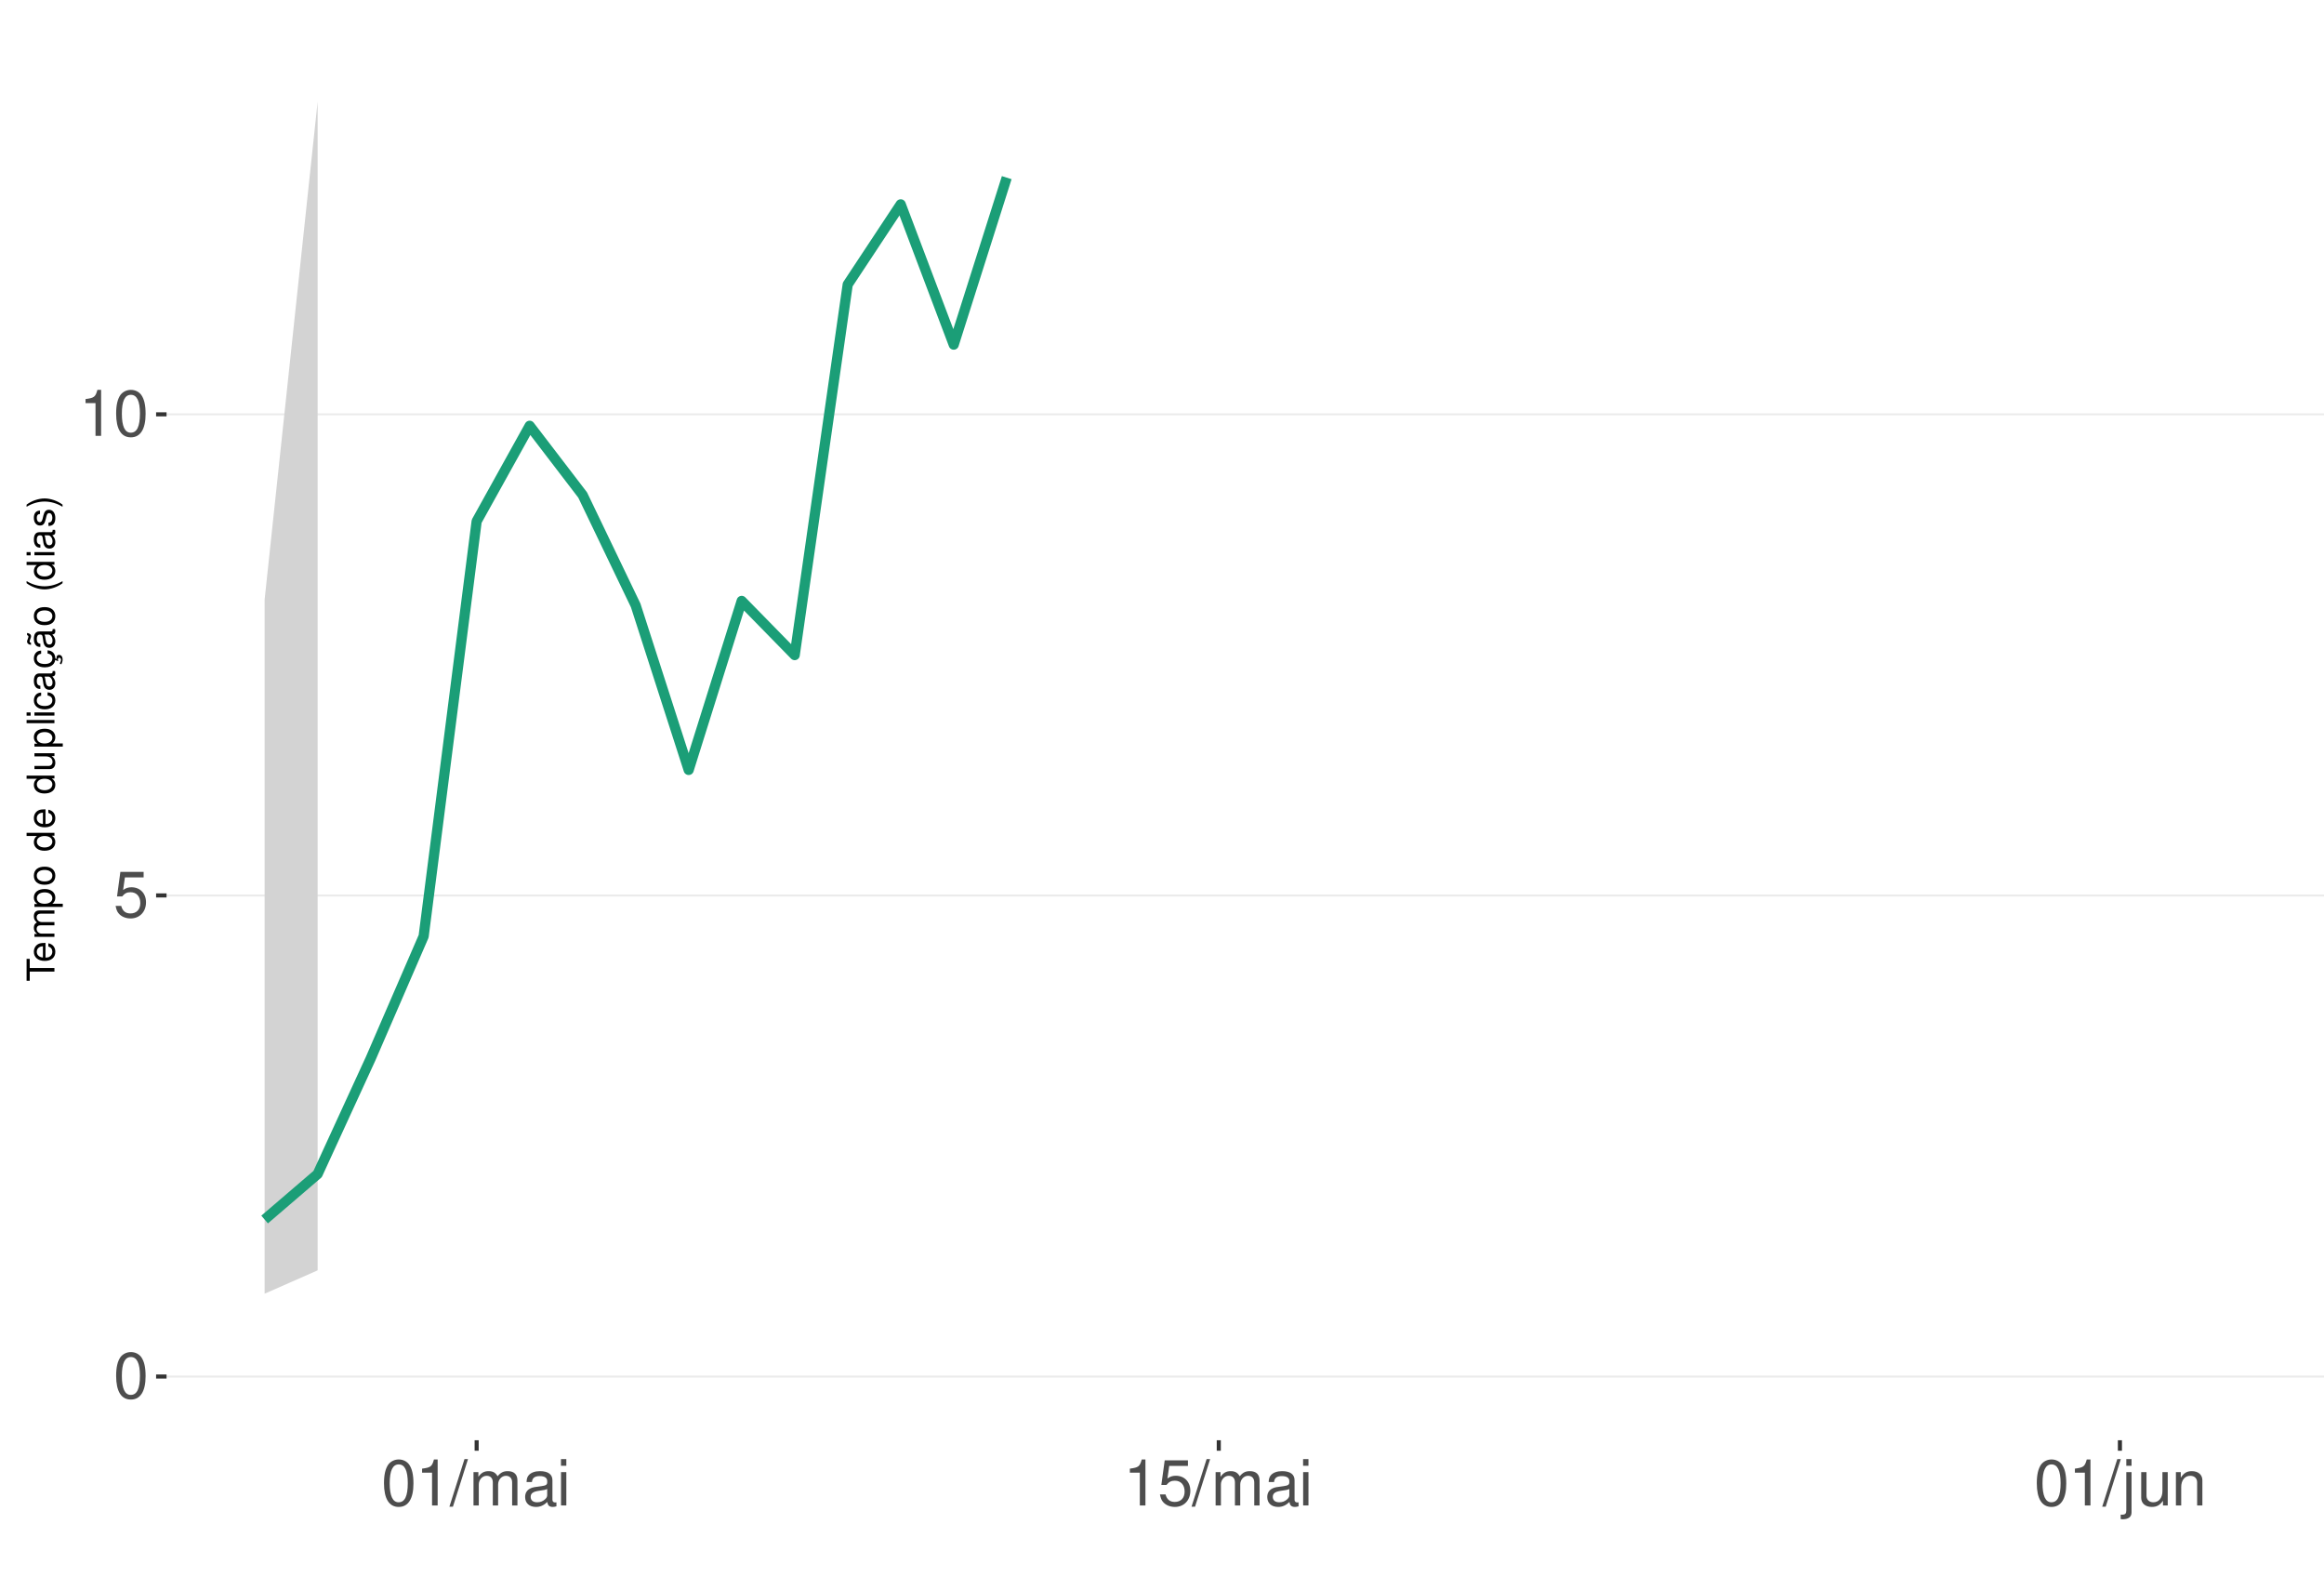
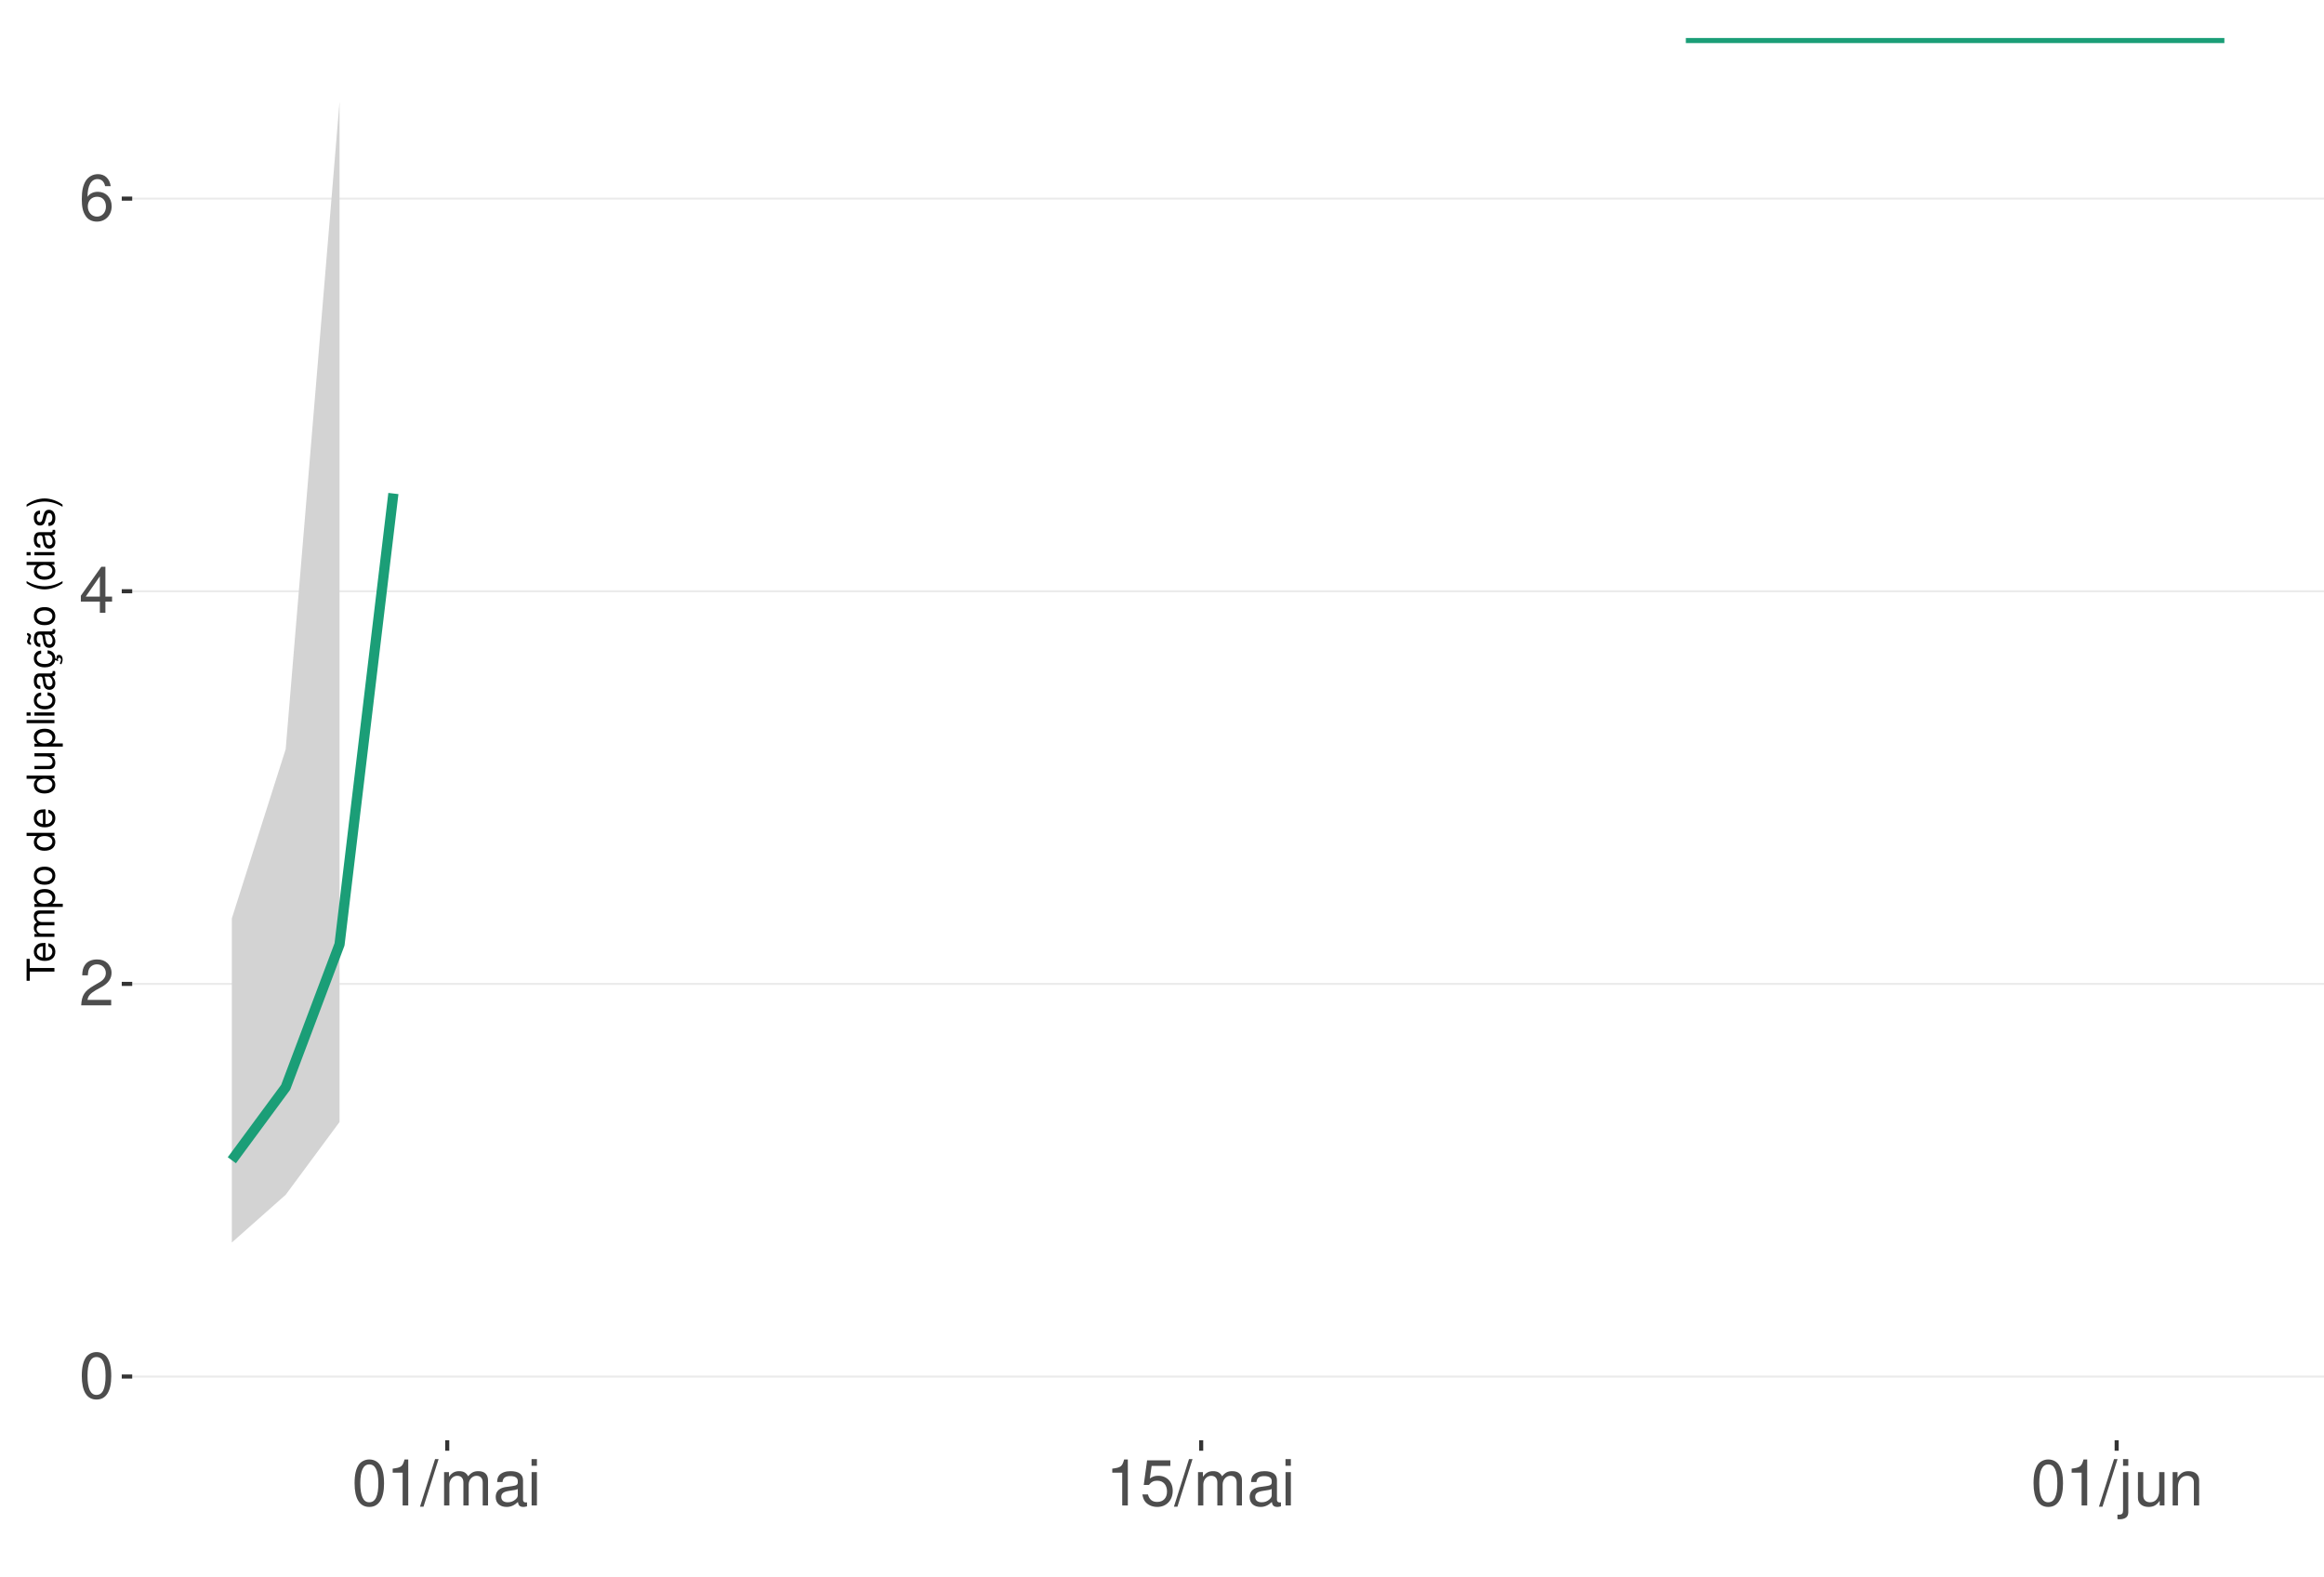
<svg xmlns="http://www.w3.org/2000/svg" xmlns:xlink="http://www.w3.org/1999/xlink" width="609pt" height="413pt" viewBox="0 0 609 413" version="1.1">
  <defs>
    <g>
      <symbol overflow="visible" id="glyph0-0">
        <path style="stroke:none;" d="" />
      </symbol>
      <symbol overflow="visible" id="glyph0-1">
        <path style="stroke:none;" d="M 4.578 -12.047 C 3.484 -12.047 2.484 -11.547 1.859 -10.734 C 1.094 -9.656 0.719 -8.062 0.719 -5.828 C 0.719 -1.766 2.047 0.391 4.578 0.391 C 7.078 0.391 8.438 -1.766 8.438 -5.734 C 8.438 -8.062 8.078 -9.625 7.297 -10.734 C 6.672 -11.562 5.703 -12.047 4.578 -12.047 Z M 4.578 -10.75 C 6.156 -10.75 6.953 -9.125 6.953 -5.859 C 6.953 -2.438 6.172 -0.828 4.547 -0.828 C 3 -0.828 2.219 -2.5 2.219 -5.812 C 2.219 -9.125 3 -10.75 4.578 -10.75 Z M 4.578 -10.75 " />
      </symbol>
      <symbol overflow="visible" id="glyph0-2">
+         <path style="stroke:none;" d="M 8.422 -1.453 L 2.219 -1.453 C 2.359 -2.453 2.891 -3.078 4.344 -3.969 L 6.016 -4.891 C 7.656 -5.812 8.516 -7.047 8.516 -8.531 C 8.516 -9.531 8.109 -10.453 7.406 -11.109 C 6.719 -11.75 5.844 -12.047 4.734 -12.047 C 3.234 -12.047 2.109 -11.516 1.469 -10.484 C 1.047 -9.844 0.859 -9.094 0.828 -7.875 L 2.297 -7.875 C 2.344 -8.688 2.453 -9.172 2.641 -9.578 C 3.031 -10.312 3.797 -10.766 4.688 -10.766 C 6.016 -10.766 7.016 -9.797 7.016 -8.5 C 7.016 -7.531 6.469 -6.703 5.406 -6.094 L 3.875 -5.203 C 1.422 -3.781 0.703 -2.641 0.562 -0.016 L 8.422 -0.016 Z M 8.422 -1.453 " />
+       </symbol>
+       <symbol overflow="visible" id="glyph0-3">
+         <path style="stroke:none;" d="M 5.453 -2.922 L 5.453 0 L 6.906 0 L 6.906 -2.922 L 8.656 -2.922 L 8.656 -4.234 L 6.906 -4.234 L 6.906 -12.047 L 5.828 -12.047 L 0.469 -4.469 L 0.469 -2.922 Z M 5.453 -4.234 L 1.75 -4.234 L 5.453 -9.547 Z M 5.453 -4.234 " />
+       </symbol>
+       <symbol overflow="visible" id="glyph0-4">
+         <path style="stroke:none;" d="M 8.297 -8.906 C 8.016 -10.875 6.75 -12.047 4.953 -12.047 C 3.641 -12.047 2.484 -11.406 1.781 -10.328 C 1.031 -9.141 0.719 -7.672 0.719 -5.5 C 0.719 -3.469 1 -2.188 1.719 -1.109 C 2.344 -0.141 3.375 0.391 4.688 0.391 C 6.922 0.391 8.547 -1.297 8.547 -3.641 C 8.547 -5.859 7.047 -7.422 4.938 -7.422 C 3.766 -7.422 2.844 -7 2.219 -6.109 C 2.234 -9.094 3.172 -10.75 4.844 -10.75 C 5.875 -10.75 6.594 -10.078 6.828 -8.906 Z M 4.75 -6.125 C 6.156 -6.125 7.047 -5.125 7.047 -3.531 C 7.047 -2.016 6.047 -0.922 4.703 -0.922 C 3.328 -0.922 2.297 -2.062 2.297 -3.594 C 2.297 -5.094 3.297 -6.125 4.75 -6.125 Z M 4.75 -6.125 " />
+       </symbol>
+       <symbol overflow="visible" id="glyph0-5">
+         <path style="stroke:none;" d="M 4.312 -8.578 L 4.312 0 L 5.781 0 L 5.781 -12.047 L 4.812 -12.047 C 4.297 -10.188 3.969 -9.938 1.703 -9.641 L 1.703 -8.578 Z M 4.312 -8.578 " />
+       </symbol>
+       <symbol overflow="visible" id="glyph0-6">
+         <path style="stroke:none;" d="M 3.812 -12.141 L -0.141 0.328 L 0.781 0.328 L 4.734 -12.141 Z M 3.812 -12.141 " />
+       </symbol>
+       <symbol overflow="visible" id="glyph0-7">
+         <path style="stroke:none;" d="M 1.172 -8.734 L 1.172 0 L 2.562 0 L 2.562 -5.484 C 2.562 -6.75 3.484 -7.766 4.609 -7.766 C 5.641 -7.766 6.234 -7.125 6.234 -6.016 L 6.234 0 L 7.625 0 L 7.625 -5.484 C 7.625 -6.75 8.547 -7.766 9.672 -7.766 C 10.688 -7.766 11.297 -7.109 11.297 -6.016 L 11.297 0 L 12.688 0 L 12.688 -6.547 C 12.688 -8.109 11.797 -8.984 10.156 -8.984 C 9 -8.984 8.297 -8.625 7.484 -7.641 C 6.969 -8.578 6.266 -8.984 5.125 -8.984 C 3.969 -8.984 3.188 -8.547 2.453 -7.5 L 2.453 -8.734 Z M 1.172 -8.734 " />
+       </symbol>
+       <symbol overflow="visible" id="glyph0-8">
+         <path style="stroke:none;" d="M 8.906 -0.812 C 8.766 -0.781 8.688 -0.781 8.609 -0.781 C 8.125 -0.781 7.859 -1.031 7.859 -1.469 L 7.859 -6.594 C 7.859 -8.141 6.734 -8.984 4.578 -8.984 C 3.297 -8.984 2.281 -8.609 1.688 -7.969 C 1.281 -7.516 1.109 -7.016 1.078 -6.141 L 2.484 -6.141 C 2.594 -7.219 3.234 -7.688 4.531 -7.688 C 5.797 -7.688 6.484 -7.234 6.484 -6.391 L 6.484 -6.031 C 6.469 -5.438 6.156 -5.219 5.031 -5.062 C 3.062 -4.812 2.766 -4.75 2.234 -4.531 C 1.219 -4.094 0.703 -3.328 0.703 -2.203 C 0.703 -0.609 1.797 0.391 3.562 0.391 C 4.656 0.391 5.547 0 6.531 -0.906 C 6.625 0 7.062 0.391 7.969 0.391 C 8.266 0.391 8.438 0.344 8.906 0.234 Z M 6.484 -2.75 C 6.484 -2.281 6.344 -2 5.922 -1.609 C 5.359 -1.094 4.688 -0.828 3.859 -0.828 C 2.781 -0.828 2.156 -1.344 2.156 -2.234 C 2.156 -3.141 2.75 -3.609 4.25 -3.828 C 5.734 -4.031 6.016 -4.094 6.484 -4.312 Z M 6.484 -2.75 " />
+       </symbol>
+       <symbol overflow="visible" id="glyph0-9">
+         <path style="stroke:none;" d="M 2.5 -8.734 L 1.109 -8.734 L 1.109 0 L 2.5 0 Z M 2.5 -12.141 L 1.094 -12.141 L 1.094 -10.391 L 2.5 -10.391 Z M 2.5 -12.141 " />
+       </symbol>
+       <symbol overflow="visible" id="glyph0-10">
        <path style="stroke:none;" d="M 7.922 -11.812 L 1.828 -11.812 L 0.953 -5.375 L 2.297 -5.375 C 2.984 -6.203 3.547 -6.484 4.484 -6.484 C 6.062 -6.484 7.047 -5.391 7.047 -3.641 C 7.047 -1.953 6.062 -0.922 4.469 -0.922 C 3.188 -0.922 2.406 -1.562 2.047 -2.891 L 0.578 -2.891 C 0.781 -1.938 0.953 -1.469 1.297 -1.031 C 1.969 -0.141 3.172 0.391 4.5 0.391 C 6.875 0.391 8.547 -1.344 8.547 -3.844 C 8.547 -6.172 7 -7.781 4.734 -7.781 C 3.891 -7.781 3.234 -7.562 2.547 -7.062 L 3.016 -10.359 L 7.922 -10.359 Z M 7.922 -11.812 " />
      </symbol>
-       <symbol overflow="visible" id="glyph0-3">
-         <path style="stroke:none;" d="M 4.312 -8.578 L 4.312 0 L 5.781 0 L 5.781 -12.047 L 4.812 -12.047 C 4.297 -10.188 3.969 -9.938 1.703 -9.641 L 1.703 -8.578 Z M 4.312 -8.578 " />
-       </symbol>
-       <symbol overflow="visible" id="glyph0-4">
-         <path style="stroke:none;" d="M 3.812 -12.141 L -0.141 0.328 L 0.781 0.328 L 4.734 -12.141 Z M 3.812 -12.141 " />
-       </symbol>
-       <symbol overflow="visible" id="glyph0-5">
-         <path style="stroke:none;" d="M 1.172 -8.734 L 1.172 0 L 2.562 0 L 2.562 -5.484 C 2.562 -6.75 3.484 -7.766 4.609 -7.766 C 5.641 -7.766 6.234 -7.125 6.234 -6.016 L 6.234 0 L 7.625 0 L 7.625 -5.484 C 7.625 -6.75 8.547 -7.766 9.672 -7.766 C 10.688 -7.766 11.297 -7.109 11.297 -6.016 L 11.297 0 L 12.688 0 L 12.688 -6.547 C 12.688 -8.109 11.797 -8.984 10.156 -8.984 C 9 -8.984 8.297 -8.625 7.484 -7.641 C 6.969 -8.578 6.266 -8.984 5.125 -8.984 C 3.969 -8.984 3.188 -8.547 2.453 -7.5 L 2.453 -8.734 Z M 1.172 -8.734 " />
-       </symbol>
-       <symbol overflow="visible" id="glyph0-6">
-         <path style="stroke:none;" d="M 8.906 -0.812 C 8.766 -0.781 8.688 -0.781 8.609 -0.781 C 8.125 -0.781 7.859 -1.031 7.859 -1.469 L 7.859 -6.594 C 7.859 -8.141 6.734 -8.984 4.578 -8.984 C 3.297 -8.984 2.281 -8.609 1.688 -7.969 C 1.281 -7.516 1.109 -7.016 1.078 -6.141 L 2.484 -6.141 C 2.594 -7.219 3.234 -7.688 4.531 -7.688 C 5.797 -7.688 6.484 -7.234 6.484 -6.391 L 6.484 -6.031 C 6.469 -5.438 6.156 -5.219 5.031 -5.062 C 3.062 -4.812 2.766 -4.75 2.234 -4.531 C 1.219 -4.094 0.703 -3.328 0.703 -2.203 C 0.703 -0.609 1.797 0.391 3.562 0.391 C 4.656 0.391 5.547 0 6.531 -0.906 C 6.625 0 7.062 0.391 7.969 0.391 C 8.266 0.391 8.438 0.344 8.906 0.234 Z M 6.484 -2.75 C 6.484 -2.281 6.344 -2 5.922 -1.609 C 5.359 -1.094 4.688 -0.828 3.859 -0.828 C 2.781 -0.828 2.156 -1.344 2.156 -2.234 C 2.156 -3.141 2.75 -3.609 4.25 -3.828 C 5.734 -4.031 6.016 -4.094 6.484 -4.312 Z M 6.484 -2.75 " />
-       </symbol>
-       <symbol overflow="visible" id="glyph0-7">
-         <path style="stroke:none;" d="M 2.5 -8.734 L 1.109 -8.734 L 1.109 0 L 2.5 0 Z M 2.5 -12.141 L 1.094 -12.141 L 1.094 -10.391 L 2.5 -10.391 Z M 2.5 -12.141 " />
-       </symbol>
-       <symbol overflow="visible" id="glyph0-8">
+       <symbol overflow="visible" id="glyph0-11">
        <path style="stroke:none;" d="M 1.172 -8.734 L 1.172 1.266 C 1.172 2.125 0.906 2.422 0.031 2.422 C -0.062 2.422 -0.109 2.422 -0.297 2.406 L -0.297 3.578 C -0.141 3.609 -0.047 3.625 0.172 3.625 C 1.734 3.625 2.547 3.016 2.547 1.812 L 2.547 -8.734 Z M 2.547 -12.141 L 1.172 -12.141 L 1.172 -10.391 L 2.547 -10.391 Z M 2.547 -12.141 " />
      </symbol>
-       <symbol overflow="visible" id="glyph0-9">
+       <symbol overflow="visible" id="glyph0-12">
        <path style="stroke:none;" d="M 8.031 0 L 8.031 -8.734 L 6.641 -8.734 L 6.641 -3.781 C 6.641 -2 5.719 -0.828 4.266 -0.828 C 3.172 -0.828 2.469 -1.5 2.469 -2.547 L 2.469 -8.734 L 1.078 -8.734 L 1.078 -2 C 1.078 -0.547 2.172 0.391 3.859 0.391 C 5.141 0.391 5.969 -0.062 6.781 -1.219 L 6.781 0 Z M 8.031 0 " />
      </symbol>
-       <symbol overflow="visible" id="glyph0-10">
+       <symbol overflow="visible" id="glyph0-13">
        <path style="stroke:none;" d="M 1.172 -8.734 L 1.172 0 L 2.562 0 L 2.562 -4.812 C 2.562 -6.594 3.5 -7.766 4.938 -7.766 C 6.031 -7.766 6.734 -7.094 6.734 -6.047 L 6.734 0 L 8.109 0 L 8.109 -6.594 C 8.109 -8.047 7.031 -8.984 5.344 -8.984 C 4.047 -8.984 3.219 -8.484 2.453 -7.266 L 2.453 -8.734 Z M 1.172 -8.734 " />
      </symbol>
      <symbol overflow="visible" id="glyph1-0">
        <path style="stroke:none;" d="" />
      </symbol>
      <symbol overflow="visible" id="glyph1-1">
        <path style="stroke:none;" d="M -6.469 -3.547 L -6.469 -5.938 L -7.297 -5.938 L -7.297 -0.203 L -6.469 -0.203 L -6.469 -2.609 L 0 -2.609 L 0 -3.547 Z M -6.469 -3.547 " />
      </symbol>
      <symbol overflow="visible" id="glyph1-2">
        <path style="stroke:none;" d="M -2.344 -5.125 C -3.141 -5.125 -3.625 -5.062 -4.016 -4.922 C -4.875 -4.578 -5.391 -3.781 -5.391 -2.797 C -5.391 -1.344 -4.281 -0.406 -2.547 -0.406 C -0.812 -0.406 0.234 -1.297 0.234 -2.781 C 0.234 -3.984 -0.453 -4.812 -1.594 -5.016 L -1.594 -4.188 C -0.906 -3.953 -0.547 -3.484 -0.547 -2.812 C -0.547 -2.281 -0.781 -1.828 -1.219 -1.547 C -1.516 -1.344 -1.812 -1.281 -2.344 -1.266 Z M -3.016 -1.297 C -3.984 -1.359 -4.625 -1.953 -4.625 -2.797 C -4.625 -3.641 -3.953 -4.234 -3.016 -4.234 Z M -3.016 -1.297 " />
      </symbol>
      <symbol overflow="visible" id="glyph1-3">
        <path style="stroke:none;" d="M -5.234 -0.703 L 0 -0.703 L 0 -1.547 L -3.297 -1.547 C -4.047 -1.547 -4.656 -2.094 -4.656 -2.766 C -4.656 -3.391 -4.281 -3.734 -3.609 -3.734 L 0 -3.734 L 0 -4.578 L -3.297 -4.578 C -4.047 -4.578 -4.656 -5.125 -4.656 -5.812 C -4.656 -6.422 -4.266 -6.781 -3.609 -6.781 L 0 -6.781 L 0 -7.625 L -3.938 -7.625 C -4.875 -7.625 -5.391 -7.078 -5.391 -6.094 C -5.391 -5.406 -5.188 -4.984 -4.594 -4.484 C -5.156 -4.188 -5.391 -3.766 -5.391 -3.078 C -5.391 -2.375 -5.125 -1.906 -4.5 -1.469 L -5.234 -1.469 Z M -5.234 -0.703 " />
      </symbol>
      <symbol overflow="visible" id="glyph1-4">
        <path style="stroke:none;" d="M 2.188 -0.547 L 2.188 -1.375 L -0.547 -1.375 C -0.016 -1.812 0.234 -2.312 0.234 -2.984 C 0.234 -4.344 -0.859 -5.234 -2.531 -5.234 C -4.297 -5.234 -5.391 -4.375 -5.391 -2.984 C -5.391 -2.266 -5.062 -1.703 -4.453 -1.312 L -5.234 -1.312 L -5.234 -0.547 Z M -4.609 -2.844 C -4.609 -3.766 -3.797 -4.359 -2.547 -4.359 C -1.359 -4.359 -0.547 -3.75 -0.547 -2.844 C -0.547 -1.953 -1.344 -1.375 -2.578 -1.375 C -3.812 -1.375 -4.609 -1.953 -4.609 -2.844 Z M -4.609 -2.844 " />
      </symbol>
      <symbol overflow="visible" id="glyph1-5">
        <path style="stroke:none;" d="M -5.391 -2.719 C -5.391 -1.234 -4.344 -0.359 -2.578 -0.359 C -0.812 -0.359 0.234 -1.234 0.234 -2.734 C 0.234 -4.203 -0.812 -5.094 -2.547 -5.094 C -4.359 -5.094 -5.391 -4.234 -5.391 -2.719 Z M -4.625 -2.734 C -4.625 -3.672 -3.844 -4.234 -2.547 -4.234 C -1.312 -4.234 -0.547 -3.656 -0.547 -2.734 C -0.547 -1.797 -1.312 -1.234 -2.578 -1.234 C -3.844 -1.234 -4.625 -1.797 -4.625 -2.734 Z M -4.625 -2.734 " />
      </symbol>
      <symbol overflow="visible" id="glyph1-6">
        <path style="stroke:none;" d="" />
      </symbol>
      <symbol overflow="visible" id="glyph1-7">
        <path style="stroke:none;" d="M -7.297 -4.953 L -7.297 -4.125 L -4.578 -4.125 C -5.109 -3.766 -5.391 -3.203 -5.391 -2.516 C -5.391 -1.156 -4.297 -0.266 -2.625 -0.266 C -0.859 -0.266 0.234 -1.125 0.234 -2.547 C 0.234 -3.266 -0.047 -3.766 -0.688 -4.203 L 0 -4.203 L 0 -4.953 Z M -4.609 -2.656 C -4.609 -3.547 -3.812 -4.125 -2.562 -4.125 C -1.344 -4.125 -0.547 -3.547 -0.547 -2.656 C -0.547 -1.734 -1.359 -1.125 -2.578 -1.125 C -3.797 -1.125 -4.609 -1.734 -4.609 -2.656 Z M -4.609 -2.656 " />
      </symbol>
      <symbol overflow="visible" id="glyph1-8">
        <path style="stroke:none;" d="M 0 -4.812 L -5.234 -4.812 L -5.234 -3.984 L -2.266 -3.984 C -1.203 -3.984 -0.5 -3.438 -0.5 -2.562 C -0.5 -1.906 -0.906 -1.484 -1.531 -1.484 L -5.234 -1.484 L -5.234 -0.656 L -1.203 -0.656 C -0.328 -0.656 0.234 -1.297 0.234 -2.312 C 0.234 -3.094 -0.047 -3.578 -0.734 -4.062 L 0 -4.062 Z M 0 -4.812 " />
      </symbol>
      <symbol overflow="visible" id="glyph1-9">
        <path style="stroke:none;" d="M -7.297 -1.516 L -7.297 -0.688 L 0 -0.688 L 0 -1.516 Z M -7.297 -1.516 " />
      </symbol>
      <symbol overflow="visible" id="glyph1-10">
        <path style="stroke:none;" d="M -5.234 -1.5 L -5.234 -0.672 L 0 -0.672 L 0 -1.5 Z M -7.297 -1.5 L -7.297 -0.656 L -6.234 -0.656 L -6.234 -1.5 Z M -7.297 -1.5 " />
      </symbol>
      <symbol overflow="visible" id="glyph1-11">
        <path style="stroke:none;" d="M -3.484 -4.703 C -3.984 -4.672 -4.312 -4.562 -4.609 -4.359 C -5.094 -4 -5.391 -3.375 -5.391 -2.641 C -5.391 -1.219 -4.266 -0.312 -2.531 -0.312 C -0.844 -0.312 0.234 -1.203 0.234 -2.625 C 0.234 -3.875 -0.516 -4.672 -1.797 -4.766 L -1.797 -3.938 C -0.953 -3.797 -0.547 -3.359 -0.547 -2.656 C -0.547 -1.734 -1.297 -1.188 -2.531 -1.188 C -3.844 -1.188 -4.625 -1.719 -4.625 -2.625 C -4.625 -3.328 -4.203 -3.766 -3.484 -3.875 Z M -3.484 -4.703 " />
      </symbol>
      <symbol overflow="visible" id="glyph1-12">
        <path style="stroke:none;" d="M -0.484 -5.344 C -0.469 -5.266 -0.469 -5.219 -0.469 -5.172 C -0.469 -4.875 -0.625 -4.719 -0.875 -4.719 L -3.953 -4.719 C -4.891 -4.719 -5.391 -4.047 -5.391 -2.75 C -5.391 -1.984 -5.172 -1.375 -4.781 -1.016 C -4.516 -0.766 -4.203 -0.672 -3.688 -0.656 L -3.688 -1.484 C -4.328 -1.562 -4.625 -1.938 -4.625 -2.719 C -4.625 -3.484 -4.344 -3.891 -3.844 -3.891 L -3.625 -3.891 C -3.266 -3.875 -3.125 -3.703 -3.047 -3.016 C -2.891 -1.844 -2.844 -1.656 -2.719 -1.344 C -2.453 -0.734 -2 -0.422 -1.312 -0.422 C -0.375 -0.422 0.234 -1.078 0.234 -2.141 C 0.234 -2.797 0 -3.328 -0.547 -3.922 C 0 -3.984 0.234 -4.234 0.234 -4.781 C 0.234 -4.953 0.203 -5.062 0.141 -5.344 Z M -1.656 -3.891 C -1.375 -3.891 -1.203 -3.812 -0.969 -3.562 C -0.656 -3.219 -0.5 -2.812 -0.5 -2.312 C -0.5 -1.672 -0.812 -1.297 -1.344 -1.297 C -1.891 -1.297 -2.172 -1.656 -2.297 -2.547 C -2.422 -3.438 -2.453 -3.609 -2.594 -3.891 Z M -1.656 -3.891 " />
      </symbol>
      <symbol overflow="visible" id="glyph1-13">
        <path style="stroke:none;" d="M 0.234 -2.641 C 0.234 -3.875 -0.547 -4.703 -1.797 -4.766 L -1.797 -3.938 C -0.953 -3.797 -0.531 -3.359 -0.531 -2.656 C -0.531 -1.734 -1.281 -1.188 -2.516 -1.188 C -3.844 -1.188 -4.625 -1.719 -4.625 -2.625 C -4.625 -3.328 -4.203 -3.766 -3.484 -3.875 L -3.484 -4.703 C -3.984 -4.672 -4.312 -4.562 -4.609 -4.359 C -5.094 -4 -5.391 -3.375 -5.391 -2.641 C -5.391 -1.219 -4.266 -0.312 -2.531 -0.312 C -1.469 -0.312 -0.625 -0.672 -0.156 -1.312 C 0.047 -1.594 0.125 -1.812 0.203 -2.25 L 0.922 -1.938 L 0.984 -2.062 C 0.938 -2.188 0.906 -2.25 0.906 -2.375 C 0.906 -2.656 1.047 -2.828 1.281 -2.828 C 1.547 -2.828 1.734 -2.594 1.734 -2.297 C 1.734 -2.031 1.672 -1.844 1.438 -1.406 L 1.406 -1.312 L 1.812 -1.094 C 2.078 -1.75 2.141 -1.953 2.141 -2.344 C 2.141 -3.109 1.781 -3.578 1.203 -3.578 C 0.781 -3.578 0.547 -3.297 0.547 -2.797 C 0.547 -2.703 0.547 -2.641 0.562 -2.516 Z M 0.234 -2.641 " />
      </symbol>
      <symbol overflow="visible" id="glyph1-14">
        <path style="stroke:none;" d="M -0.484 -5.344 C -0.469 -5.266 -0.469 -5.219 -0.469 -5.172 C -0.469 -4.875 -0.625 -4.719 -0.875 -4.719 L -3.953 -4.719 C -4.891 -4.719 -5.391 -4.047 -5.391 -2.75 C -5.391 -1.984 -5.172 -1.375 -4.781 -1.016 C -4.516 -0.766 -4.203 -0.672 -3.688 -0.656 L -3.688 -1.484 C -4.328 -1.562 -4.625 -1.938 -4.625 -2.719 C -4.625 -3.484 -4.344 -3.891 -3.844 -3.891 L -3.625 -3.891 C -3.266 -3.875 -3.125 -3.703 -3.047 -3.016 C -2.891 -1.844 -2.844 -1.656 -2.719 -1.344 C -2.453 -0.734 -2 -0.422 -1.312 -0.422 C -0.375 -0.422 0.234 -1.078 0.234 -2.141 C 0.234 -2.797 0 -3.328 -0.547 -3.922 C 0 -3.984 0.234 -4.234 0.234 -4.781 C 0.234 -4.953 0.203 -5.062 0.141 -5.344 Z M -1.656 -3.891 C -1.375 -3.891 -1.203 -3.812 -0.969 -3.562 C -0.656 -3.219 -0.5 -2.812 -0.5 -2.312 C -0.5 -1.672 -0.812 -1.297 -1.344 -1.297 C -1.891 -1.297 -2.172 -1.656 -2.297 -2.547 C -2.422 -3.438 -2.453 -3.609 -2.594 -3.891 Z M -7.172 -3.75 C -6.922 -3.672 -6.812 -3.547 -6.812 -3.375 C -6.812 -3.25 -6.875 -2.984 -6.984 -2.734 C -7.156 -2.312 -7.172 -2.25 -7.172 -2.047 C -7.172 -1.594 -6.797 -1.297 -6.141 -1.188 L -6.141 -1.766 C -6.375 -1.812 -6.5 -1.938 -6.5 -2.094 C -6.5 -2.203 -6.469 -2.344 -6.375 -2.578 C -6.156 -3.156 -6.125 -3.234 -6.125 -3.438 C -6.125 -3.922 -6.484 -4.219 -7.172 -4.312 Z M -7.172 -3.75 " />
      </symbol>
      <symbol overflow="visible" id="glyph1-15">
        <path style="stroke:none;" d="M -7.297 -2.359 C -5.984 -1.359 -4.156 -0.734 -2.594 -0.734 C -1.016 -0.734 0.812 -1.359 2.125 -2.359 L 2.125 -2.906 C 0.688 -2.031 -0.984 -1.547 -2.594 -1.547 C -4.188 -1.547 -5.875 -2.031 -7.297 -2.906 Z M -7.297 -2.359 " />
      </symbol>
      <symbol overflow="visible" id="glyph1-16">
        <path style="stroke:none;" d="M -3.781 -4.375 C -4.812 -4.375 -5.391 -3.688 -5.391 -2.484 C -5.391 -1.266 -4.766 -0.469 -3.797 -0.469 C -2.969 -0.469 -2.578 -0.891 -2.281 -2.125 L -2.094 -2.906 C -1.953 -3.484 -1.734 -3.719 -1.375 -3.719 C -0.875 -3.719 -0.547 -3.234 -0.547 -2.5 C -0.547 -2.047 -0.672 -1.672 -0.891 -1.453 C -1.047 -1.328 -1.188 -1.266 -1.562 -1.219 L -1.562 -0.344 C -0.344 -0.375 0.234 -1.062 0.234 -2.438 C 0.234 -3.75 -0.422 -4.594 -1.438 -4.594 C -2.203 -4.594 -2.641 -4.156 -2.891 -3.109 L -3.078 -2.312 C -3.234 -1.625 -3.453 -1.344 -3.828 -1.344 C -4.312 -1.344 -4.625 -1.766 -4.625 -2.453 C -4.625 -3.125 -4.328 -3.484 -3.781 -3.5 Z M -3.781 -4.375 " />
      </symbol>
      <symbol overflow="visible" id="glyph1-17">
        <path style="stroke:none;" d="M 2.125 -0.938 C 0.812 -1.938 -1.016 -2.562 -2.578 -2.562 C -4.156 -2.562 -5.984 -1.938 -7.297 -0.938 L -7.297 -0.375 C -5.859 -1.266 -4.188 -1.75 -2.578 -1.75 C -0.984 -1.75 0.703 -1.266 2.125 -0.375 Z M 2.125 -0.938 " />
      </symbol>
    </g>
    <clipPath id="clip1">
-       <path d="M 43.645 9.961 L 609 9.961 L 609 377.328 L 43.645 377.328 Z M 43.645 9.961 " />
+       <path d="M 34.645 9.961 L 609 9.961 L 609 377.328 L 34.645 377.328 Z M 34.645 9.961 " />
    </clipPath>
    <clipPath id="clip2">
-       <path d="M 43.645 360 L 609 360 L 609 361 L 43.645 361 Z M 43.645 360 " />
+       <path d="M 34.645 360 L 609 360 L 609 361 L 34.645 361 Z M 34.645 360 " />
    </clipPath>
    <clipPath id="clip3">
-       <path d="M 43.645 234 L 609 234 L 609 235 L 43.645 235 Z M 43.645 234 " />
+       <path d="M 34.645 257 L 609 257 L 609 259 L 34.645 259 Z M 34.645 257 " />
    </clipPath>
    <clipPath id="clip4">
-       <path d="M 43.645 108 L 609 108 L 609 109 L 43.645 109 Z M 43.645 108 " />
+       <path d="M 34.645 154 L 609 154 L 609 156 L 34.645 156 Z M 34.645 154 " />
+     </clipPath>
+     <clipPath id="clip5">
+       <path d="M 34.645 51 L 609 51 L 609 53 L 34.645 53 Z M 34.645 51 " />
+     </clipPath>
+     <clipPath id="clip6">
+       <path d="M 440 9.961 L 585 9.961 L 585 12 L 440 12 Z M 440 9.961 " />
    </clipPath>
  </defs>
  <g id="surface354">
    <rect x="0" y="0" width="609" height="413" style="fill:rgb(100%,100%,100%);fill-opacity:1;stroke:none;" />
    <rect x="0" y="0" width="609" height="413" style="fill:rgb(100%,100%,100%);fill-opacity:1;stroke:none;" />
    <path style="fill:none;stroke-width:1.067;stroke-linecap:round;stroke-linejoin:round;stroke:rgb(100%,100%,100%);stroke-opacity:1;stroke-miterlimit:10;" d="M 0 413 L 609 413 L 609 0 L 0 0 Z M 0 413 " />
    <g clip-path="url(#clip1)" clip-rule="nonzero">
-       <path style=" stroke:none;fill-rule:nonzero;fill:rgb(100%,100%,100%);fill-opacity:1;" d="M 43.645 377.328 L 609 377.328 L 609 9.961 L 43.645 9.961 Z M 43.645 377.328 " />
+       <path style=" stroke:none;fill-rule:nonzero;fill:rgb(100%,100%,100%);fill-opacity:1;" d="M 34.645 377.328 L 609 377.328 L 609 9.961 L 34.645 9.961 Z M 34.645 377.328 " />
    </g>
    <g clip-path="url(#clip2)" clip-rule="nonzero">
-       <path style="fill:none;stroke-width:0.533;stroke-linecap:butt;stroke-linejoin:round;stroke:rgb(92.157%,92.157%,92.157%);stroke-opacity:1;stroke-miterlimit:10;" d="M 43.645 360.629 L 609 360.629 " />
+       <path style="fill:none;stroke-width:0.533;stroke-linecap:butt;stroke-linejoin:round;stroke:rgb(92.157%,92.157%,92.157%);stroke-opacity:1;stroke-miterlimit:10;" d="M 34.645 360.629 L 609 360.629 " />
    </g>
    <g clip-path="url(#clip3)" clip-rule="nonzero">
-       <path style="fill:none;stroke-width:0.533;stroke-linecap:butt;stroke-linejoin:round;stroke:rgb(92.157%,92.157%,92.157%);stroke-opacity:1;stroke-miterlimit:10;" d="M 43.645 234.59 L 609 234.59 " />
+       <path style="fill:none;stroke-width:0.533;stroke-linecap:butt;stroke-linejoin:round;stroke:rgb(92.157%,92.157%,92.157%);stroke-opacity:1;stroke-miterlimit:10;" d="M 34.645 257.766 L 609 257.766 " />
    </g>
    <g clip-path="url(#clip4)" clip-rule="nonzero">
-       <path style="fill:none;stroke-width:0.533;stroke-linecap:butt;stroke-linejoin:round;stroke:rgb(92.157%,92.157%,92.157%);stroke-opacity:1;stroke-miterlimit:10;" d="M 43.645 108.547 L 609 108.547 " />
-     </g>
-     <path style=" stroke:none;fill-rule:nonzero;fill:rgb(82.745%,82.745%,82.745%);fill-opacity:1;" d="M 69.344 157.078 L 83.234 26.66 L 83.234 332.812 L 69.344 338.926 Z M 69.344 157.078 " />
-     <path style="fill:none;stroke-width:2.667;stroke-linecap:butt;stroke-linejoin:round;stroke:rgb(10.588%,61.961%,46.667%);stroke-opacity:1;stroke-miterlimit:10;" d="M 69.344 319.492 L 83.234 307.578 L 97.125 277.34 L 111.016 245.285 L 124.906 136.566 L 138.797 111.547 L 152.688 129.688 L 166.578 158.598 L 180.469 201.707 L 194.359 157.43 L 208.25 171.621 L 222.141 74.535 L 236.031 53.535 L 249.922 90.289 L 263.812 46.539 " />
-     <g style="fill:rgb(30.196%,30.196%,30.196%);fill-opacity:1;">
-       <use xlink:href="#glyph0-1" x="29.715" y="366.267" />
-     </g>
-     <g style="fill:rgb(30.196%,30.196%,30.196%);fill-opacity:1;">
-       <use xlink:href="#glyph0-2" x="29.715" y="240.228" />
-     </g>
-     <g style="fill:rgb(30.196%,30.196%,30.196%);fill-opacity:1;">
-       <use xlink:href="#glyph0-3" x="20.715" y="114.185" />
-       <use xlink:href="#glyph0-1" x="29.715" y="114.185" />
-     </g>
-     <path style="fill:none;stroke-width:1.067;stroke-linecap:butt;stroke-linejoin:round;stroke:rgb(20%,20%,20%);stroke-opacity:1;stroke-miterlimit:10;" d="M 40.906 360.629 L 43.645 360.629 " />
-     <path style="fill:none;stroke-width:1.067;stroke-linecap:butt;stroke-linejoin:round;stroke:rgb(20%,20%,20%);stroke-opacity:1;stroke-miterlimit:10;" d="M 40.906 234.59 L 43.645 234.59 " />
-     <path style="fill:none;stroke-width:1.067;stroke-linecap:butt;stroke-linejoin:round;stroke:rgb(20%,20%,20%);stroke-opacity:1;stroke-miterlimit:10;" d="M 40.906 108.547 L 43.645 108.547 " />
-     <path style="fill:none;stroke-width:1.067;stroke-linecap:butt;stroke-linejoin:round;stroke:rgb(20%,20%,20%);stroke-opacity:1;stroke-miterlimit:10;" d="M 124.906 380.07 L 124.906 377.328 " />
-     <path style="fill:none;stroke-width:1.067;stroke-linecap:butt;stroke-linejoin:round;stroke:rgb(20%,20%,20%);stroke-opacity:1;stroke-miterlimit:10;" d="M 319.379 380.07 L 319.379 377.328 " />
-     <path style="fill:none;stroke-width:1.067;stroke-linecap:butt;stroke-linejoin:round;stroke:rgb(20%,20%,20%);stroke-opacity:1;stroke-miterlimit:10;" d="M 555.52 380.07 L 555.52 377.328 " />
-     <g style="fill:rgb(30.196%,30.196%,30.196%);fill-opacity:1;">
-       <use xlink:href="#glyph0-1" x="99.906" y="394.399" />
-       <use xlink:href="#glyph0-3" x="108.906" y="394.399" />
-       <use xlink:href="#glyph0-4" x="117.906" y="394.399" />
-       <use xlink:href="#glyph0-5" x="122.906" y="394.399" />
-       <use xlink:href="#glyph0-6" x="136.906" y="394.399" />
-       <use xlink:href="#glyph0-7" x="145.906" y="394.399" />
-     </g>
-     <g style="fill:rgb(30.196%,30.196%,30.196%);fill-opacity:1;">
-       <use xlink:href="#glyph0-3" x="294.379" y="394.399" />
-       <use xlink:href="#glyph0-2" x="303.379" y="394.399" />
-       <use xlink:href="#glyph0-4" x="312.379" y="394.399" />
-       <use xlink:href="#glyph0-5" x="317.379" y="394.399" />
-       <use xlink:href="#glyph0-6" x="331.379" y="394.399" />
-       <use xlink:href="#glyph0-7" x="340.379" y="394.399" />
-     </g>
-     <g style="fill:rgb(30.196%,30.196%,30.196%);fill-opacity:1;">
-       <use xlink:href="#glyph0-1" x="533.02" y="394.399" />
-       <use xlink:href="#glyph0-3" x="542.02" y="394.399" />
-       <use xlink:href="#glyph0-4" x="551.02" y="394.399" />
-       <use xlink:href="#glyph0-8" x="556.02" y="394.399" />
-       <use xlink:href="#glyph0-9" x="560.02" y="394.399" />
-       <use xlink:href="#glyph0-10" x="569.02" y="394.399" />
+       <path style="fill:none;stroke-width:0.533;stroke-linecap:butt;stroke-linejoin:round;stroke:rgb(92.157%,92.157%,92.157%);stroke-opacity:1;stroke-miterlimit:10;" d="M 34.645 154.898 L 609 154.898 " />
+     </g>
+     <g clip-path="url(#clip5)" clip-rule="nonzero">
+       <path style="fill:none;stroke-width:0.533;stroke-linecap:butt;stroke-linejoin:round;stroke:rgb(92.157%,92.157%,92.157%);stroke-opacity:1;stroke-miterlimit:10;" d="M 34.645 52.031 L 609 52.031 " />
+     </g>
+     <path style=" stroke:none;fill-rule:nonzero;fill:rgb(82.745%,82.745%,82.745%);fill-opacity:1;" d="M 60.754 240.59 L 74.863 196.266 L 88.977 26.66 L 88.977 293.941 L 74.863 313.012 L 60.754 325.516 Z M 60.754 240.59 " />
+     <path style="fill:none;stroke-width:2.667;stroke-linecap:butt;stroke-linejoin:round;stroke:rgb(10.588%,61.961%,46.667%);stroke-opacity:1;stroke-miterlimit:10;" d="M 60.754 303.965 L 74.863 284.848 L 88.977 247.402 L 103.086 129.293 " />
+     <g clip-path="url(#clip6)" clip-rule="nonzero">
+       <path style="fill:none;stroke-width:2.667;stroke-linecap:butt;stroke-linejoin:round;stroke:rgb(10.588%,61.961%,46.667%);stroke-opacity:1;stroke-miterlimit:10;" d="M 441.773 9.961 L 582.895 9.961 " />
+     </g>
+     <g style="fill:rgb(30.196%,30.196%,30.196%);fill-opacity:1;">
+       <use xlink:href="#glyph0-1" x="20.715" y="366.267" />
+     </g>
+     <g style="fill:rgb(30.196%,30.196%,30.196%);fill-opacity:1;">
+       <use xlink:href="#glyph0-2" x="20.715" y="263.403" />
+     </g>
+     <g style="fill:rgb(30.196%,30.196%,30.196%);fill-opacity:1;">
+       <use xlink:href="#glyph0-3" x="20.715" y="160.536" />
+     </g>
+     <g style="fill:rgb(30.196%,30.196%,30.196%);fill-opacity:1;">
+       <use xlink:href="#glyph0-4" x="20.715" y="57.669" />
+     </g>
+     <path style="fill:none;stroke-width:1.067;stroke-linecap:butt;stroke-linejoin:round;stroke:rgb(20%,20%,20%);stroke-opacity:1;stroke-miterlimit:10;" d="M 31.906 360.629 L 34.645 360.629 " />
+     <path style="fill:none;stroke-width:1.067;stroke-linecap:butt;stroke-linejoin:round;stroke:rgb(20%,20%,20%);stroke-opacity:1;stroke-miterlimit:10;" d="M 31.906 257.766 L 34.645 257.766 " />
+     <path style="fill:none;stroke-width:1.067;stroke-linecap:butt;stroke-linejoin:round;stroke:rgb(20%,20%,20%);stroke-opacity:1;stroke-miterlimit:10;" d="M 31.906 154.898 L 34.645 154.898 " />
+     <path style="fill:none;stroke-width:1.067;stroke-linecap:butt;stroke-linejoin:round;stroke:rgb(20%,20%,20%);stroke-opacity:1;stroke-miterlimit:10;" d="M 31.906 52.031 L 34.645 52.031 " />
+     <path style="fill:none;stroke-width:1.067;stroke-linecap:butt;stroke-linejoin:round;stroke:rgb(20%,20%,20%);stroke-opacity:1;stroke-miterlimit:10;" d="M 117.199 380.07 L 117.199 377.328 " />
+     <path style="fill:none;stroke-width:1.067;stroke-linecap:butt;stroke-linejoin:round;stroke:rgb(20%,20%,20%);stroke-opacity:1;stroke-miterlimit:10;" d="M 314.766 380.07 L 314.766 377.328 " />
+     <path style="fill:none;stroke-width:1.067;stroke-linecap:butt;stroke-linejoin:round;stroke:rgb(20%,20%,20%);stroke-opacity:1;stroke-miterlimit:10;" d="M 554.668 380.07 L 554.668 377.328 " />
+     <g style="fill:rgb(30.196%,30.196%,30.196%);fill-opacity:1;">
+       <use xlink:href="#glyph0-1" x="92.199" y="394.399" />
+       <use xlink:href="#glyph0-5" x="101.199" y="394.399" />
+       <use xlink:href="#glyph0-6" x="110.199" y="394.399" />
+       <use xlink:href="#glyph0-7" x="115.199" y="394.399" />
+       <use xlink:href="#glyph0-8" x="129.199" y="394.399" />
+       <use xlink:href="#glyph0-9" x="138.199" y="394.399" />
+     </g>
+     <g style="fill:rgb(30.196%,30.196%,30.196%);fill-opacity:1;">
+       <use xlink:href="#glyph0-5" x="289.766" y="394.399" />
+       <use xlink:href="#glyph0-10" x="298.766" y="394.399" />
+       <use xlink:href="#glyph0-6" x="307.766" y="394.399" />
+       <use xlink:href="#glyph0-7" x="312.766" y="394.399" />
+       <use xlink:href="#glyph0-8" x="326.766" y="394.399" />
+       <use xlink:href="#glyph0-9" x="335.766" y="394.399" />
+     </g>
+     <g style="fill:rgb(30.196%,30.196%,30.196%);fill-opacity:1;">
+       <use xlink:href="#glyph0-1" x="532.168" y="394.399" />
+       <use xlink:href="#glyph0-5" x="541.168" y="394.399" />
+       <use xlink:href="#glyph0-6" x="550.168" y="394.399" />
+       <use xlink:href="#glyph0-11" x="555.168" y="394.399" />
+       <use xlink:href="#glyph0-12" x="559.168" y="394.399" />
+       <use xlink:href="#glyph0-13" x="568.168" y="394.399" />
    </g>
    <g style="fill:rgb(0%,0%,0%);fill-opacity:1;">
      <use xlink:href="#glyph1-1" x="14.263" y="257.145" />
      <use xlink:href="#glyph1-2" x="14.263" y="252.145" />
      <use xlink:href="#glyph1-3" x="14.263" y="246.145" />
      <use xlink:href="#glyph1-4" x="14.263" y="238.145" />
      <use xlink:href="#glyph1-5" x="14.263" y="232.145" />
      <use xlink:href="#glyph1-6" x="14.263" y="226.145" />
      <use xlink:href="#glyph1-7" x="14.263" y="223.145" />
      <use xlink:href="#glyph1-2" x="14.263" y="217.145" />
      <use xlink:href="#glyph1-6" x="14.263" y="211.145" />
      <use xlink:href="#glyph1-7" x="14.263" y="208.145" />
      <use xlink:href="#glyph1-8" x="14.263" y="202.145" />
      <use xlink:href="#glyph1-4" x="14.263" y="196.145" />
      <use xlink:href="#glyph1-9" x="14.263" y="190.145" />
      <use xlink:href="#glyph1-10" x="14.263" y="188.145" />
      <use xlink:href="#glyph1-11" x="14.263" y="186.145" />
      <use xlink:href="#glyph1-12" x="14.263" y="181.145" />
      <use xlink:href="#glyph1-13" x="14.263" y="175.145" />
      <use xlink:href="#glyph1-14" x="14.263" y="170.145" />
      <use xlink:href="#glyph1-5" x="14.263" y="164.145" />
      <use xlink:href="#glyph1-6" x="14.263" y="158.145" />
      <use xlink:href="#glyph1-15" x="14.263" y="155.145" />
      <use xlink:href="#glyph1-7" x="14.263" y="152.145" />
      <use xlink:href="#glyph1-10" x="14.263" y="146.145" />
      <use xlink:href="#glyph1-12" x="14.263" y="144.145" />
      <use xlink:href="#glyph1-16" x="14.263" y="138.145" />
      <use xlink:href="#glyph1-17" x="14.263" y="133.145" />
    </g>
  </g>
</svg>
